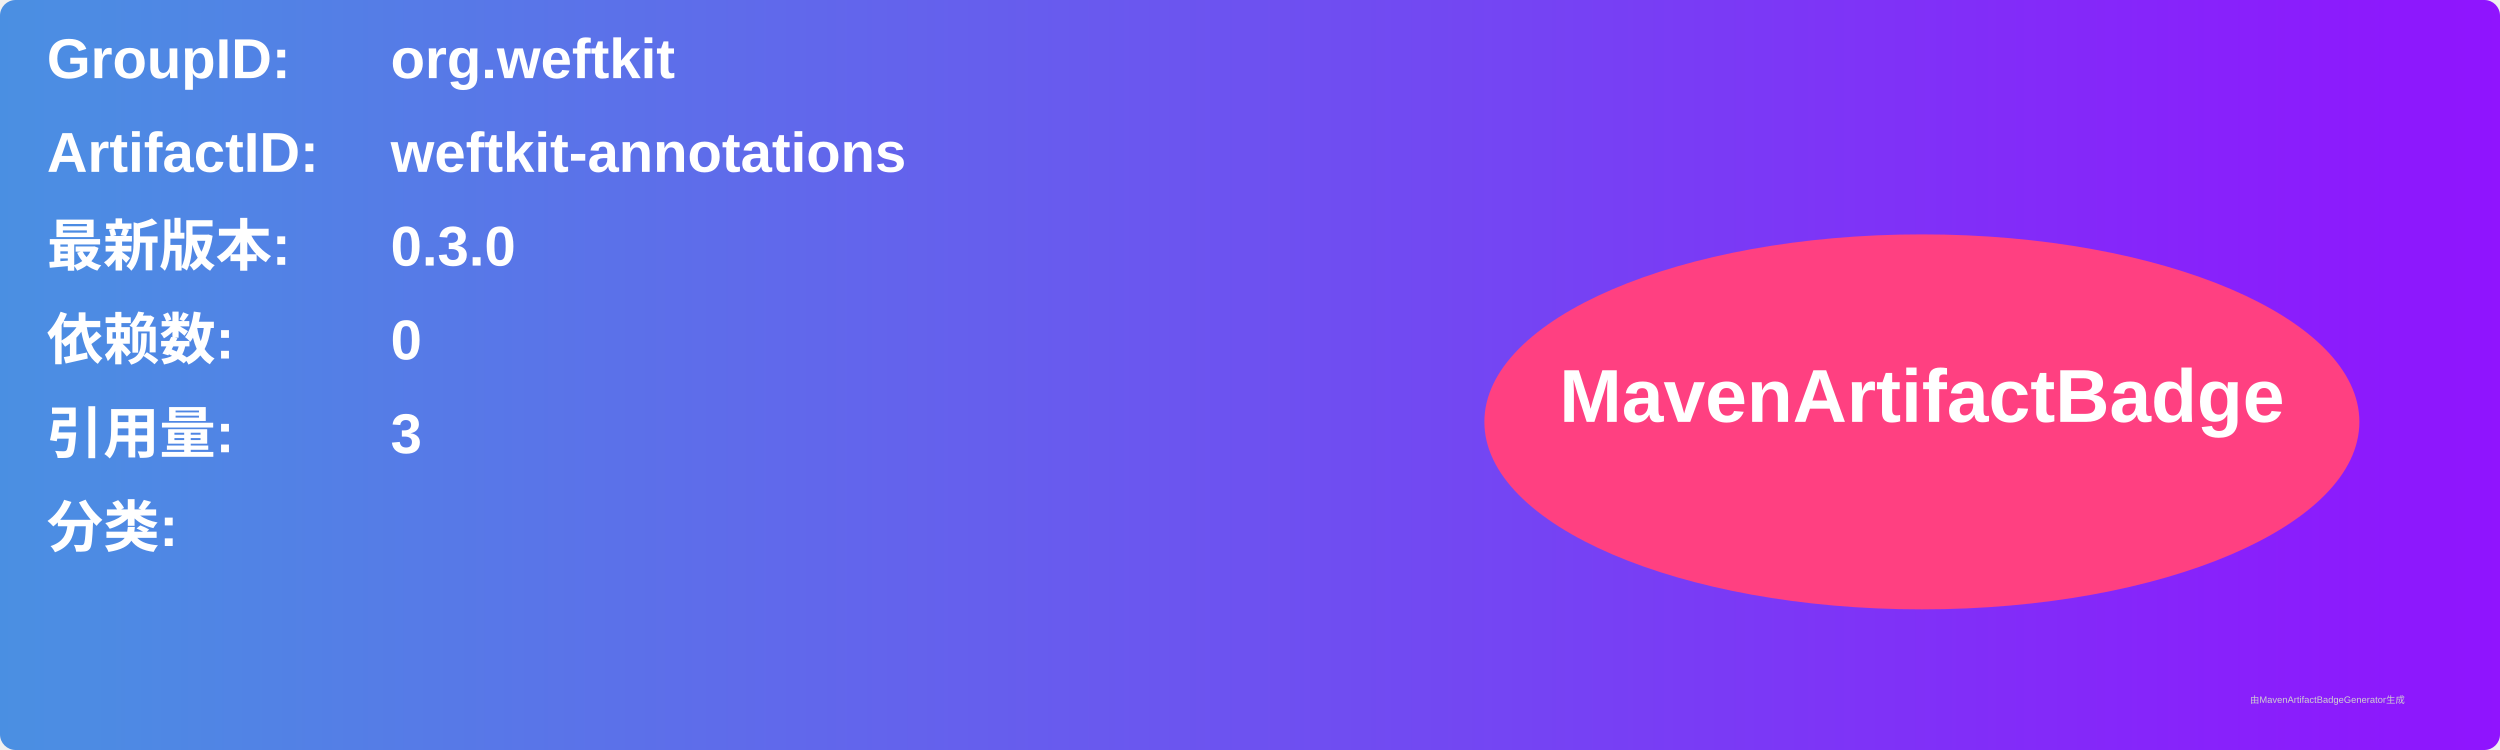
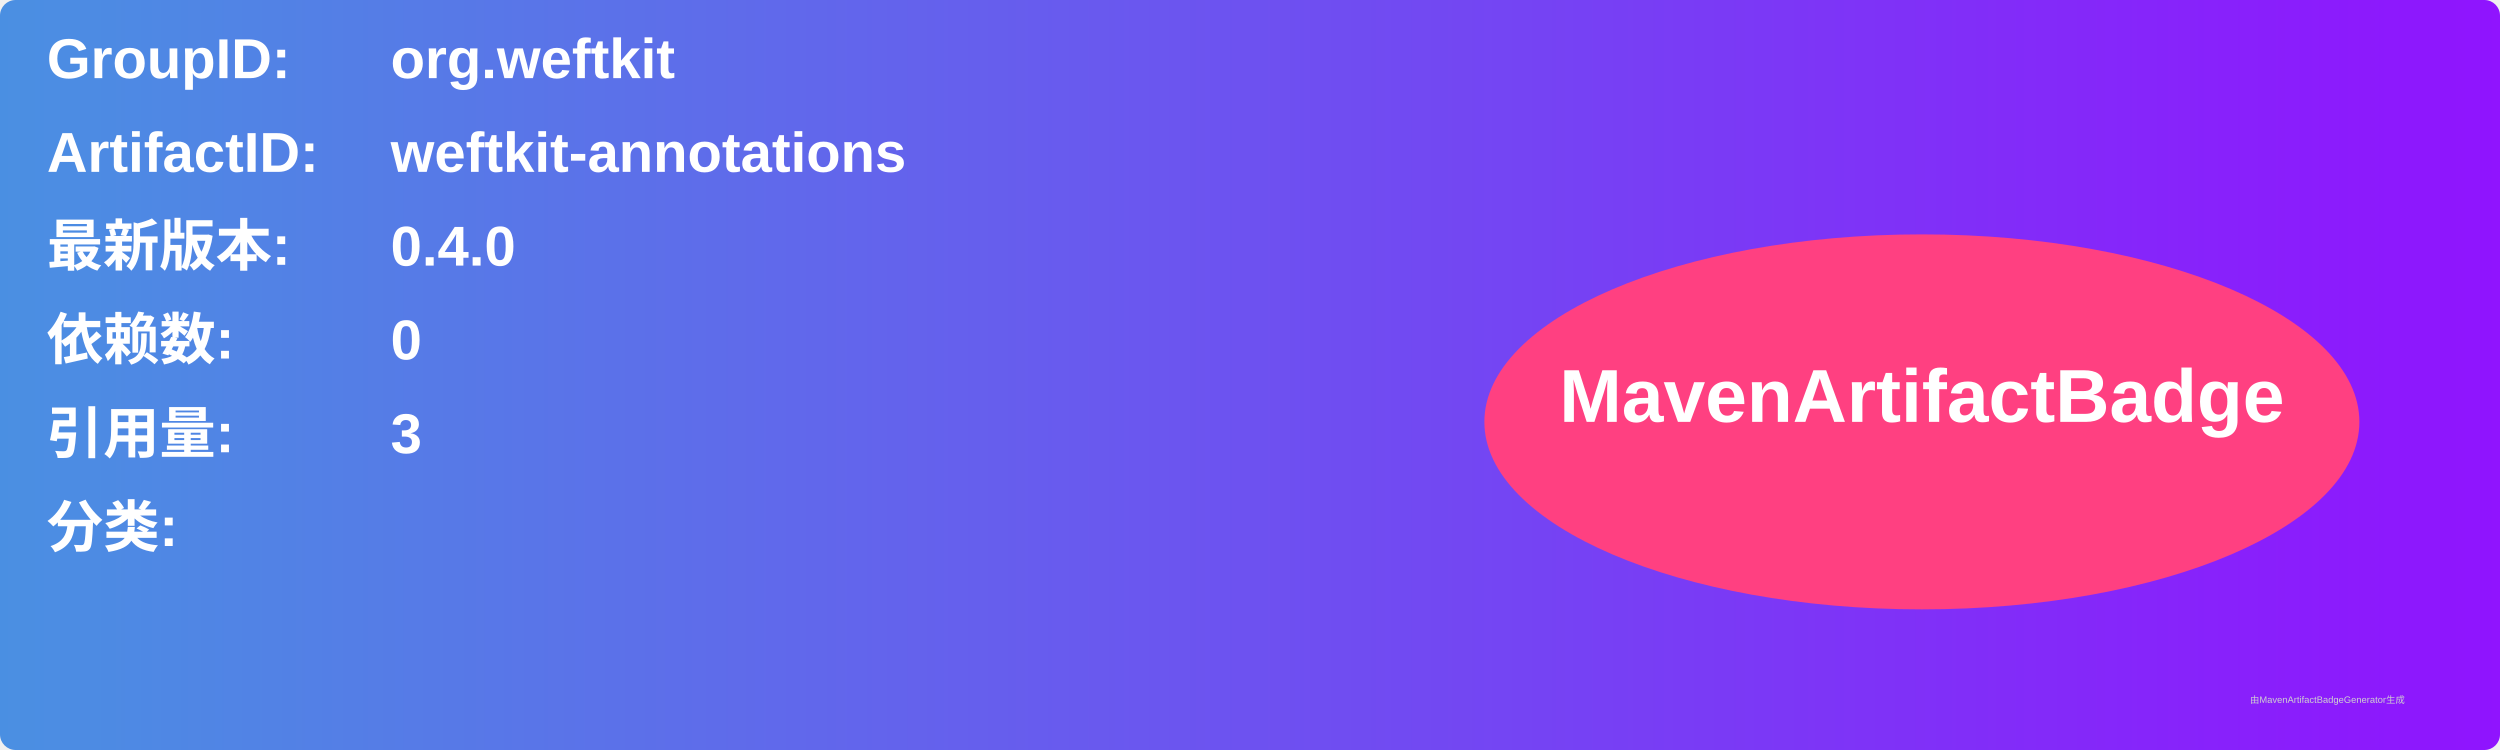
<svg xmlns="http://www.w3.org/2000/svg" width="800" height="240" viewBox="0 0 800 240">
  <linearGradient id="grad" x1="0%" y1="0%" x2="100%" y2="0%">
    <stop offset="0%" stop-color="#4a90e2" />
    <stop offset="100%" stop-color="#9013fe" />
  </linearGradient>
  <rect width="100%" height="100%" rx="5" ry="5" fill="url(#grad)" />
  <g transform="translate(15, 15)">
    <text x="0" y="10" font-family="Arial" font-size="18" fill="white" font-weight="bold" width="260">GroupID:</text>
    <text x="110" y="10" font-family="Arial" font-size="18" fill="white" font-weight="bold" width="460">org.weftkit</text>
    <text x="0" y="40" font-family="Arial" font-size="18" fill="white" font-weight="bold" width="260">ArtifactID:</text>
    <text x="110" y="40" font-family="Arial" font-size="18" fill="white" font-weight="bold" width="460">weftkit-annotations</text>
    <text x="0" y="70" font-family="Arial" font-size="18" fill="white" font-weight="bold">最新版本:</text>
    <text x="110" y="70" font-family="Arial" font-size="18" fill="white" font-weight="bold">
-       <tspan font-weight="bold">0.3.0</tspan>
+       <tspan font-weight="bold">0.4.0</tspan>
    </text>
    <text x="0" y="100" font-family="Arial" font-size="18" fill="white" font-weight="bold">依赖数: </text>
    <text x="110" y="100" font-family="Arial" font-size="18" fill="white">
      <tspan font-weight="bold">0</tspan>
    </text>
    <text x="0" y="130" font-family="Arial" font-size="18" fill="white" font-weight="bold">引用量: </text>
    <text x="110" y="130" font-family="Arial" font-size="18" fill="white">
      <tspan font-weight="bold">3</tspan>
    </text>
    <text x="0" y="160" font-family="Arial" font-size="18" fill="white" font-weight="bold">分类:</text>
    <text x="10" y="190" font-family="Arial" font-size="10" fill="white">
      <tspan font-weight="bold" />
    </text>
    <ellipse cx="600" cy="120" rx="140" ry="60" fill="#ff4081" />
    <text x="600" y="120" text-anchor="middle" font-family="Arial" font-size="24" fill="white" font-weight="bold">MavenArtifactBadge</text>
  </g>
  <text x="720" y="225" font-family="Arial" font-size="3" fill="#d0d0d0">由MavenArtifactBadgeGenerator生成</text>
</svg>
